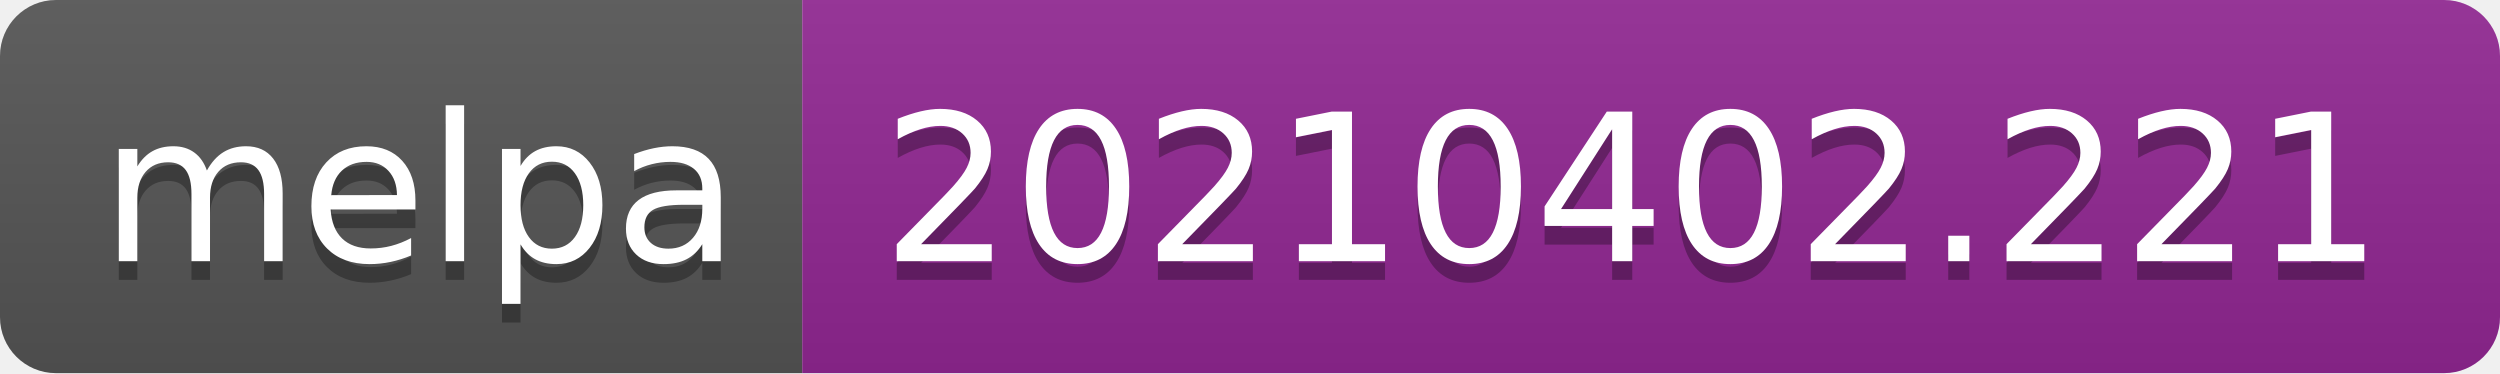
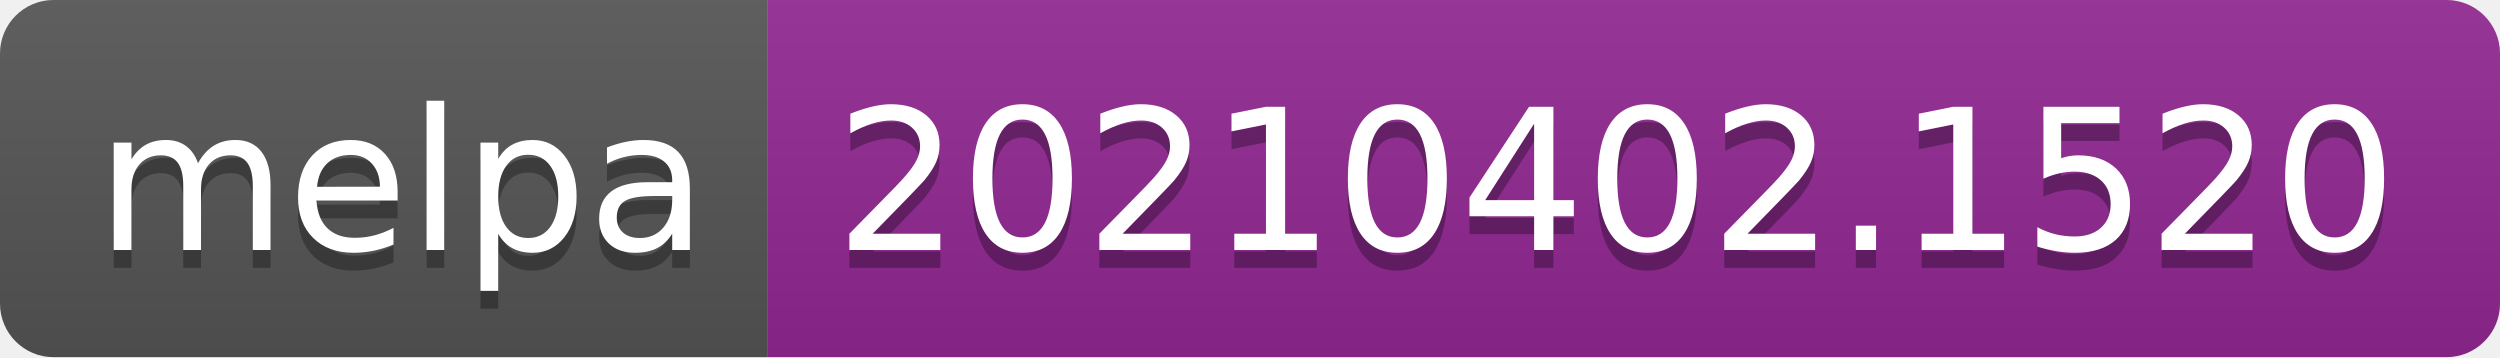
- <svg xmlns="http://www.w3.org/2000/svg" width="134" height="20" role="img" aria-label="melpa: 20210402.221">
+ <svg xmlns="http://www.w3.org/2000/svg" width="140" height="20" role="img" aria-label="melpa: 20210402.1520">
  <linearGradient id="s" x2="0" y2="100%">
    <stop offset="0" stop-color="#bbb" stop-opacity=".1" />
    <stop offset="1" stop-opacity=".1" />
  </linearGradient>
  <clipPath id="r">
-     <rect width="134" height="20" rx="3" fill="#fff" />
+     <rect width="140" height="20" rx="3" fill="#fff" />
  </clipPath>
  <g clip-path="url(#r)">
    <rect width="43" height="20" fill="#555" />
-     <rect x="43" width="91" height="20" fill="#922793" />
-     <rect width="134" height="20" fill="url(#s)" />
+     <rect x="43" width="97" height="20" fill="#922793" />
+     <rect width="140" height="20" fill="url(#s)" />
  </g>
  <g fill="#fff" text-anchor="middle" font-family="Verdana,Geneva,DejaVu Sans,sans-serif" text-rendering="geometricPrecision" font-size="110">
    <text aria-hidden="true" x="225" y="150" fill="#010101" fill-opacity=".3" transform="scale(.1)" textLength="330">melpa</text>
    <text x="225" y="140" transform="scale(.1)" fill="#fff" textLength="330">melpa</text>
-     <text aria-hidden="true" x="875" y="150" fill="#010101" fill-opacity=".3" transform="scale(.1)" textLength="810">20210402.221</text>
-     <text x="875" y="140" transform="scale(.1)" fill="#fff" textLength="810">20210402.221</text>
+     <text aria-hidden="true" x="905" y="150" fill="#010101" fill-opacity=".3" transform="scale(.1)" textLength="870">20210402.1520</text>
+     <text x="905" y="140" transform="scale(.1)" fill="#fff" textLength="870">20210402.1520</text>
  </g>
</svg>
